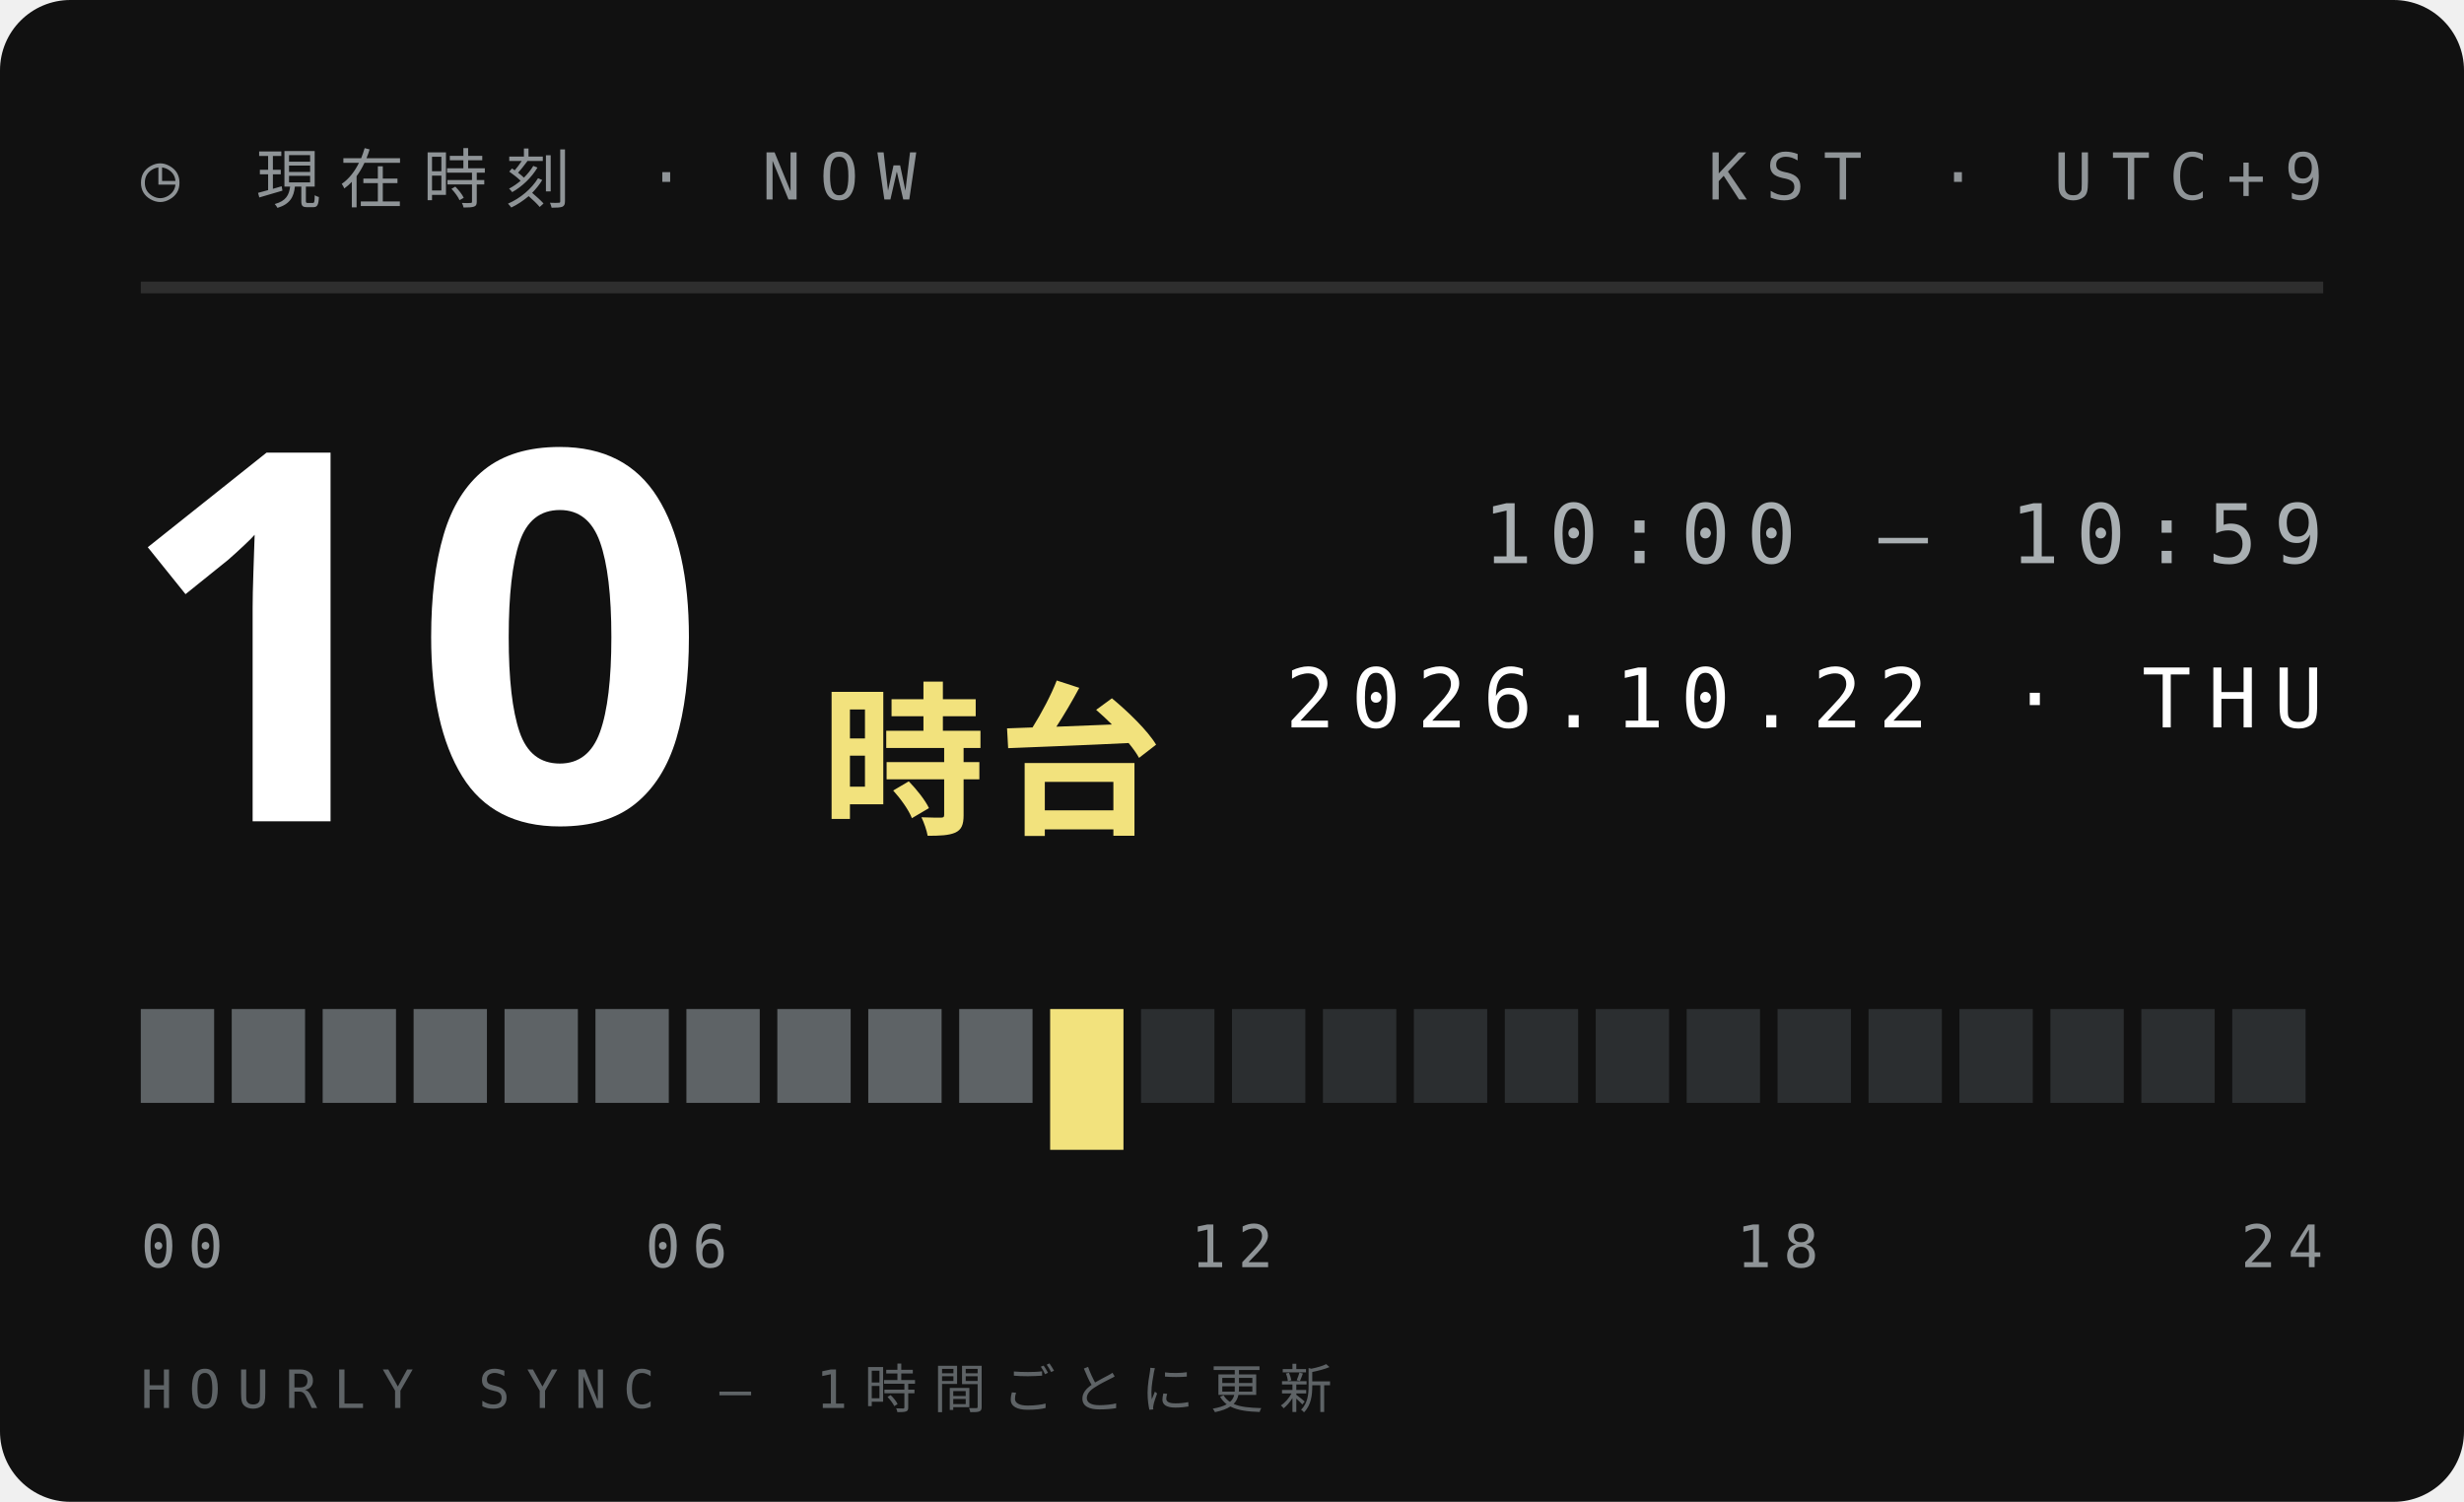
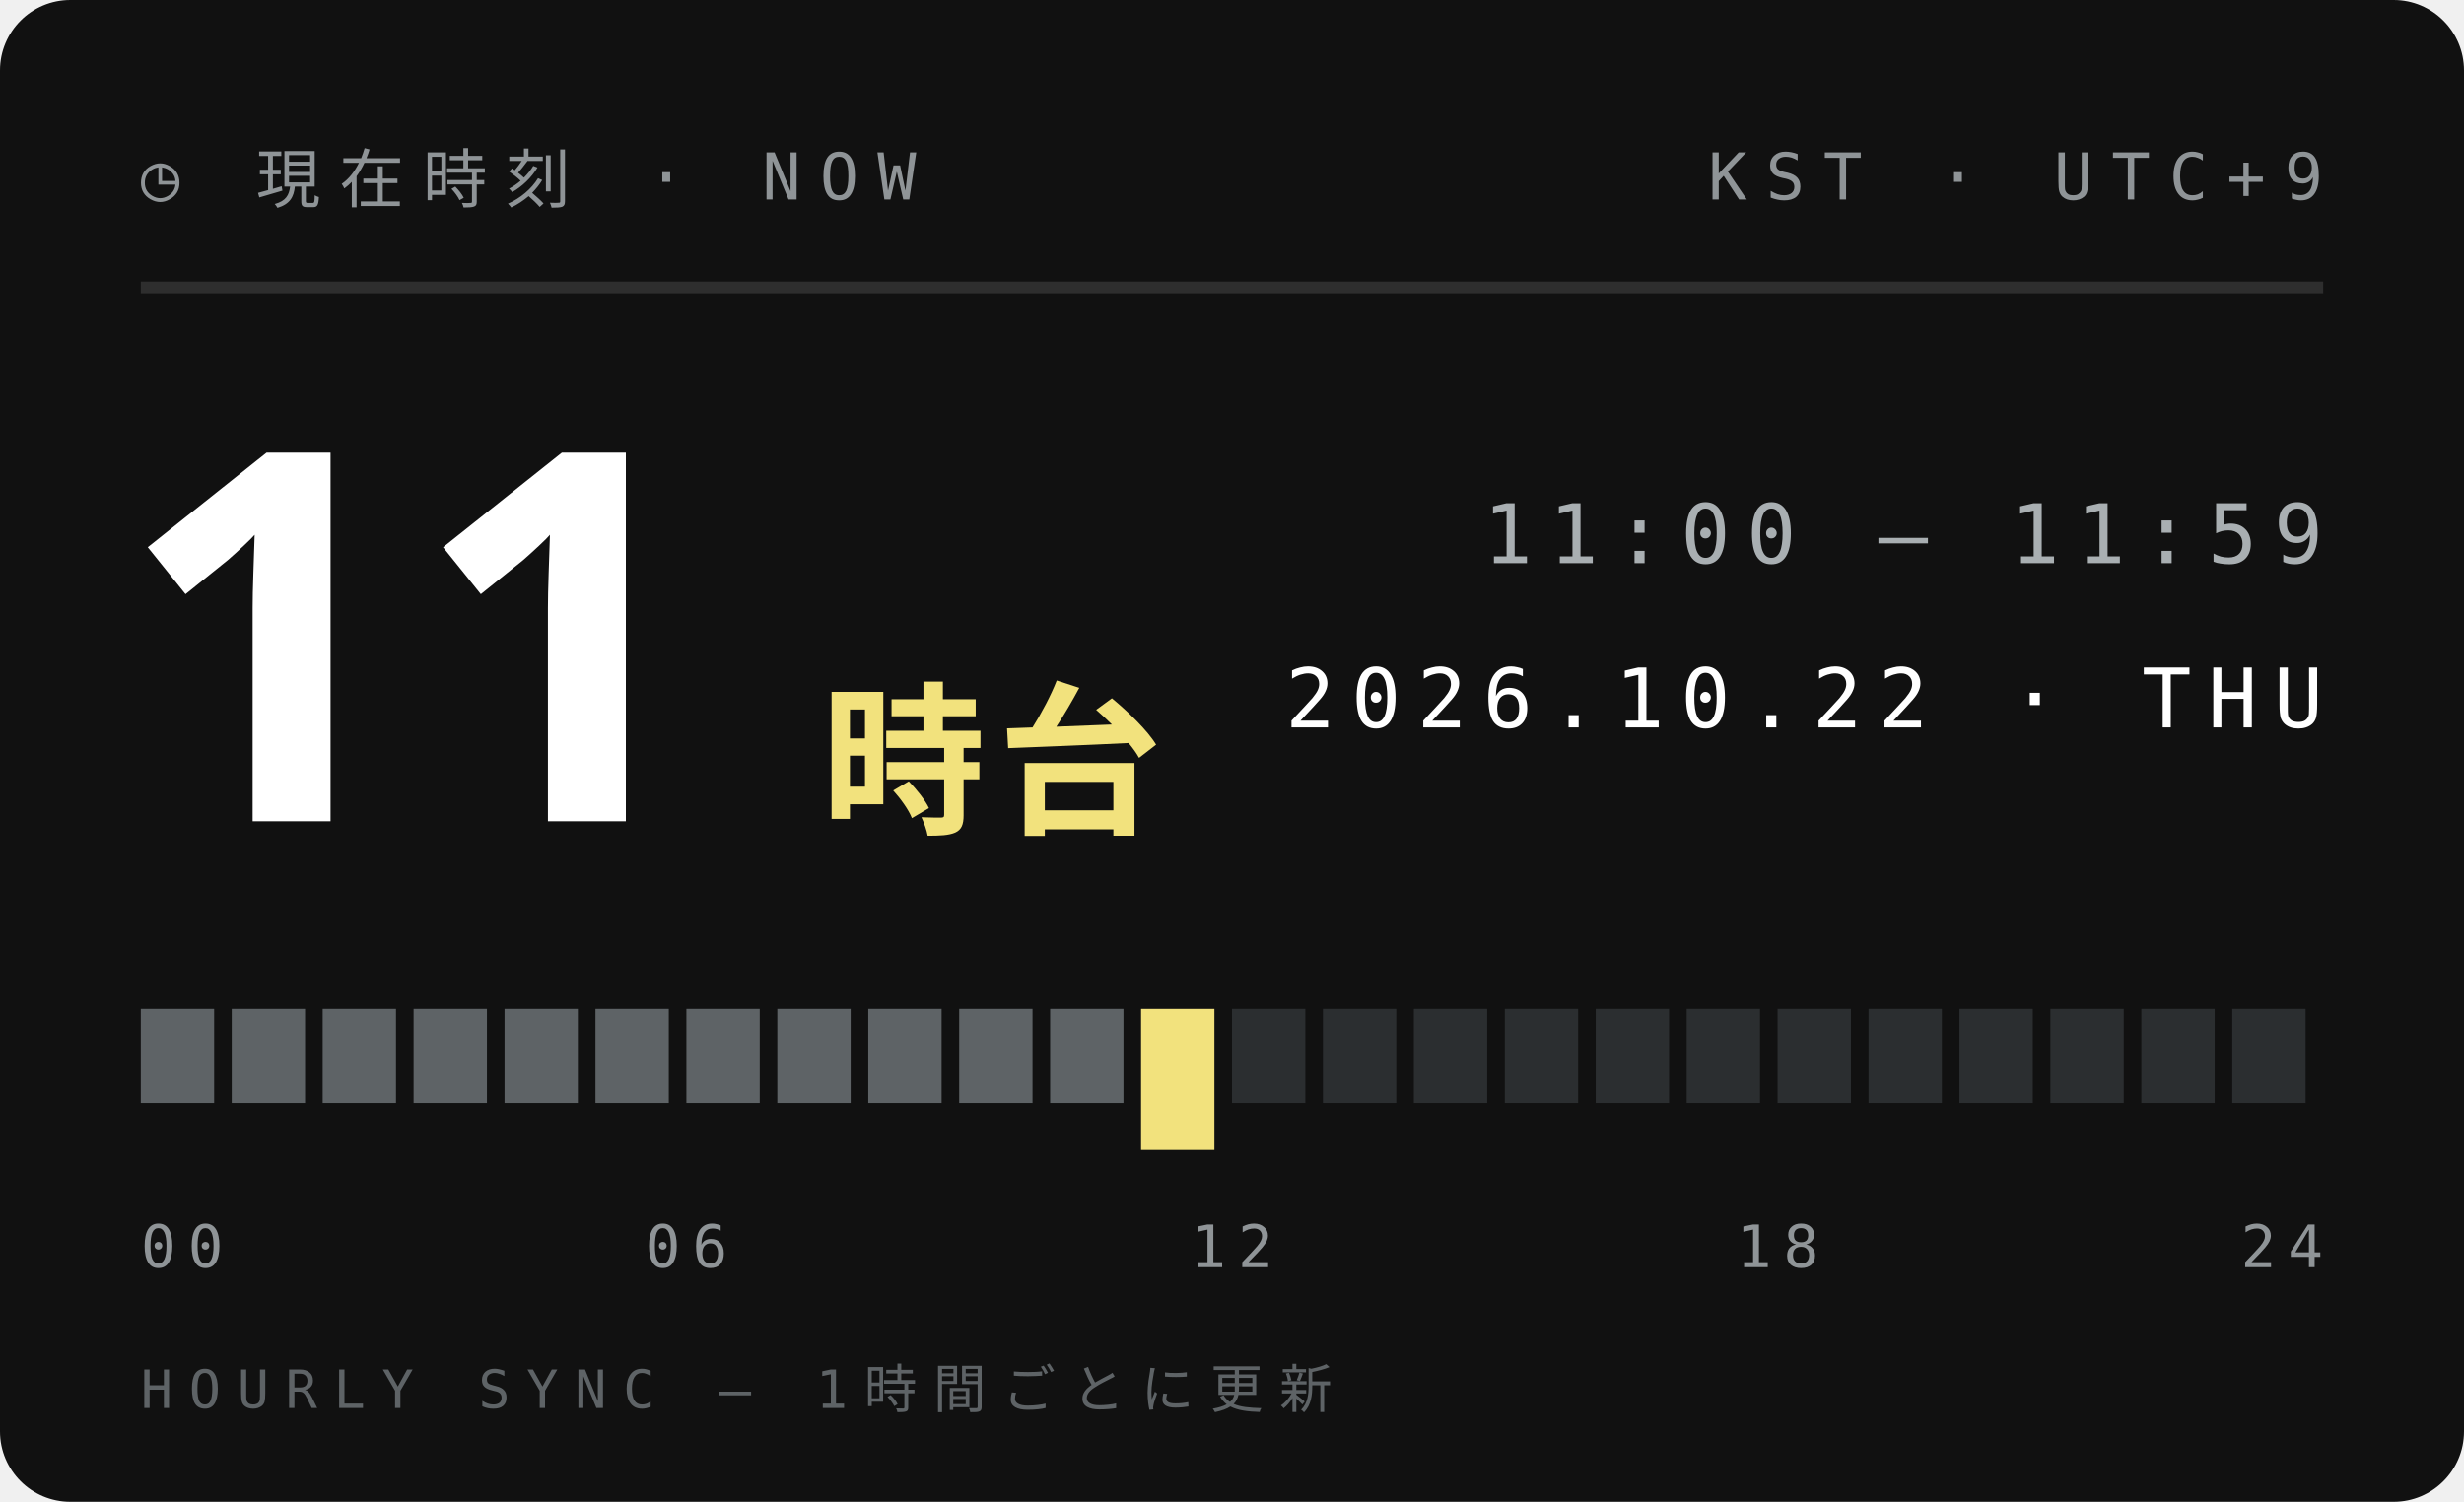
<svg xmlns="http://www.w3.org/2000/svg" width="210" height="128">
  <style>text{font:400 6.5px 'IBM Plex Mono',Menlo,monospace;letter-spacing:1.2px;fill:#5E6366}.s{font-size:5.5px}.v{font-weight:600;font-size:9px;fill:#111;letter-spacing:0}.b{font:900 20px 'Arial Black',sans-serif;fill:#111;letter-spacing:0}.j{font:800 11px 'Hiragino Sans','Noto Sans JP',sans-serif;fill:#111;letter-spacing:2px}</style>
  <rect width="210" height="128" rx="6" fill="#111" />
  <text x="12" y="17" style="font-size:5.5px;letter-spacing:1.6px;fill:#8F9497">◷ 現在時刻 · NOW</text>
  <text x="198" y="17" text-anchor="end" style="font-size:5.5px;letter-spacing:1.6px;fill:#8F9497">KST · UTC+9</text>
  <path d="M12 24.5H198" stroke="#ffffff1f" />
-   <text class="b" x="10" y="70" style="font-size:44px;fill:#fff">10</text>
+   <text class="b" x="10" y="70" style="font-size:44px;fill:#fff">11</text>
  <text class="j" x="70" y="70" style="font-size:14px;letter-spacing:1px;fill:#F2E27D">時台</text>
-   <text x="198" y="48" text-anchor="end" style="font-size:7px;letter-spacing:1.4px;fill:#A9AFB2">10:00 — 10:59</text>
+   <text x="198" y="48" text-anchor="end" style="font-size:7px;letter-spacing:1.4px;fill:#A9AFB2">11:00 — 11:59</text>
  <text x="198" y="62" text-anchor="end" style="font-size:7px;letter-spacing:1.4px;fill:#fff">2026.10.22 · THU</text>
  <rect x="12.00" y="86" width="6.25" height="8" fill="#5E6366" />
  <rect x="19.75" y="86" width="6.25" height="8" fill="#5E6366" />
  <rect x="27.50" y="86" width="6.25" height="8" fill="#5E6366" />
  <rect x="35.25" y="86" width="6.25" height="8" fill="#5E6366" />
  <rect x="43.00" y="86" width="6.25" height="8" fill="#5E6366" />
  <rect x="50.75" y="86" width="6.25" height="8" fill="#5E6366" />
  <rect x="58.50" y="86" width="6.25" height="8" fill="#5E6366" />
  <rect x="66.25" y="86" width="6.25" height="8" fill="#5E6366" />
  <rect x="74.00" y="86" width="6.25" height="8" fill="#5E6366" />
  <rect x="81.75" y="86" width="6.25" height="8" fill="#5E6366" />
-   <rect x="89.50" y="86" width="6.25" height="12" fill="#F2E27D" />
-   <rect x="97.25" y="86" width="6.25" height="8" fill="#2B2E30" />
+   <rect x="89.50" y="86" width="6.25" height="8" fill="#5E6366" />
+   <rect x="97.25" y="86" width="6.25" height="12" fill="#F2E27D" />
  <rect x="105.00" y="86" width="6.25" height="8" fill="#2B2E30" />
  <rect x="112.75" y="86" width="6.25" height="8" fill="#2B2E30" />
  <rect x="120.50" y="86" width="6.25" height="8" fill="#2B2E30" />
  <rect x="128.25" y="86" width="6.25" height="8" fill="#2B2E30" />
  <rect x="136.00" y="86" width="6.25" height="8" fill="#2B2E30" />
  <rect x="143.75" y="86" width="6.25" height="8" fill="#2B2E30" />
  <rect x="151.50" y="86" width="6.25" height="8" fill="#2B2E30" />
  <rect x="159.25" y="86" width="6.25" height="8" fill="#2B2E30" />
  <rect x="167.00" y="86" width="6.25" height="8" fill="#2B2E30" />
  <rect x="174.75" y="86" width="6.25" height="8" fill="#2B2E30" />
  <rect x="182.50" y="86" width="6.25" height="8" fill="#2B2E30" />
  <rect x="190.25" y="86" width="6.25" height="8" fill="#2B2E30" />
  <text x="12.0" y="108" text-anchor="start" style="font-size:5px;letter-spacing:1px;fill:#8F9497">00</text>
  <text x="58.5" y="108" text-anchor="middle" style="font-size:5px;letter-spacing:1px;fill:#8F9497">06</text>
  <text x="105.0" y="108" text-anchor="middle" style="font-size:5px;letter-spacing:1px;fill:#8F9497">12</text>
  <text x="151.5" y="108" text-anchor="middle" style="font-size:5px;letter-spacing:1px;fill:#8F9497">18</text>
  <text x="198.0" y="108" text-anchor="end" style="font-size:5px;letter-spacing:1px;fill:#8F9497">24</text>
  <text x="12" y="120" style="font-size:4.5px;letter-spacing:1.4px;fill:#5E6366">HOURLY SYNC — 1時間ごとに更新</text>
</svg>
